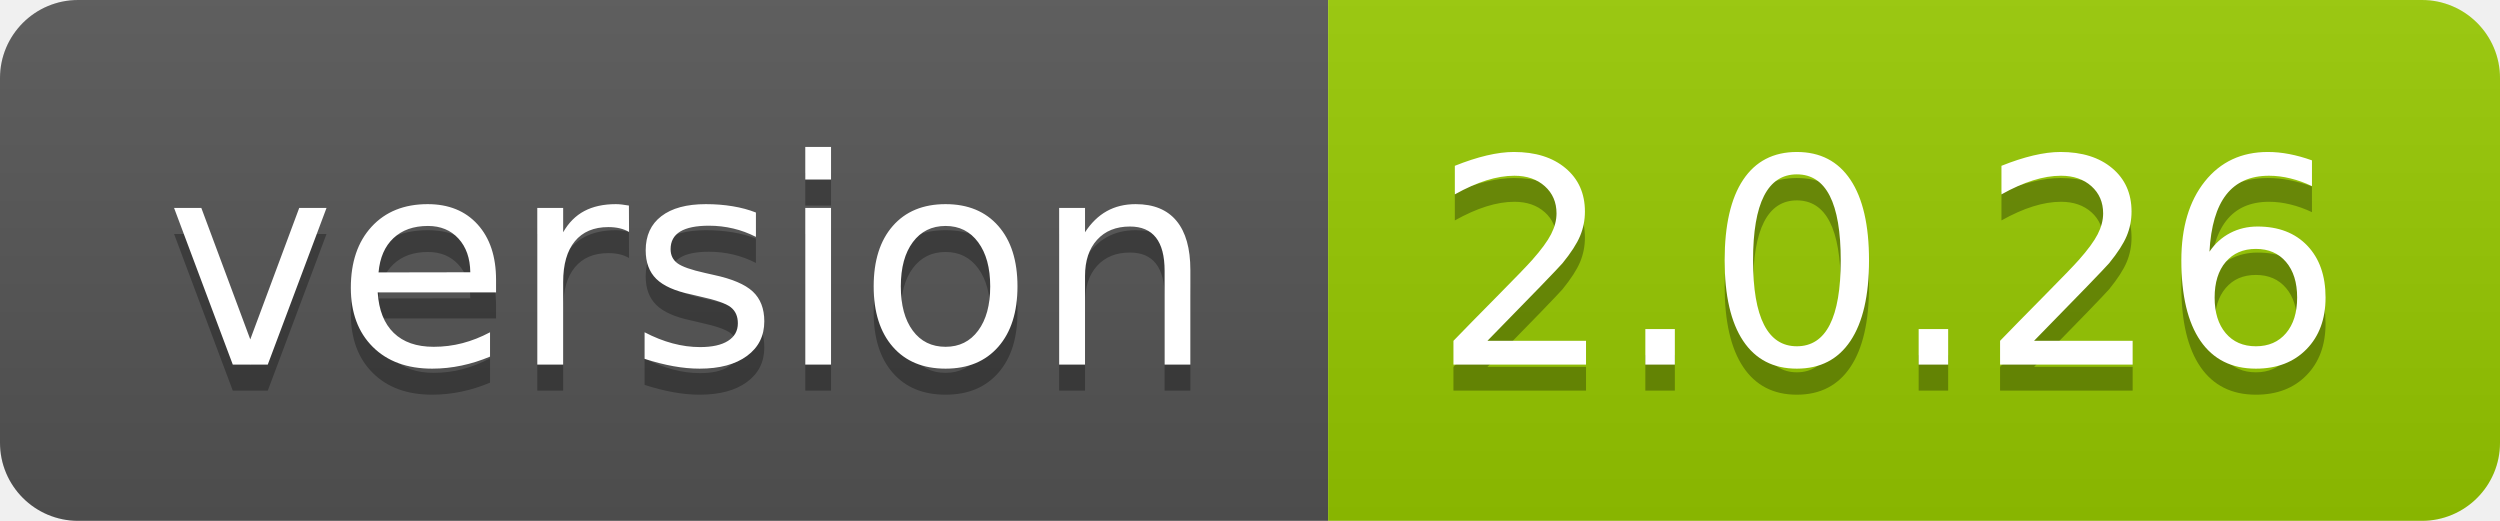
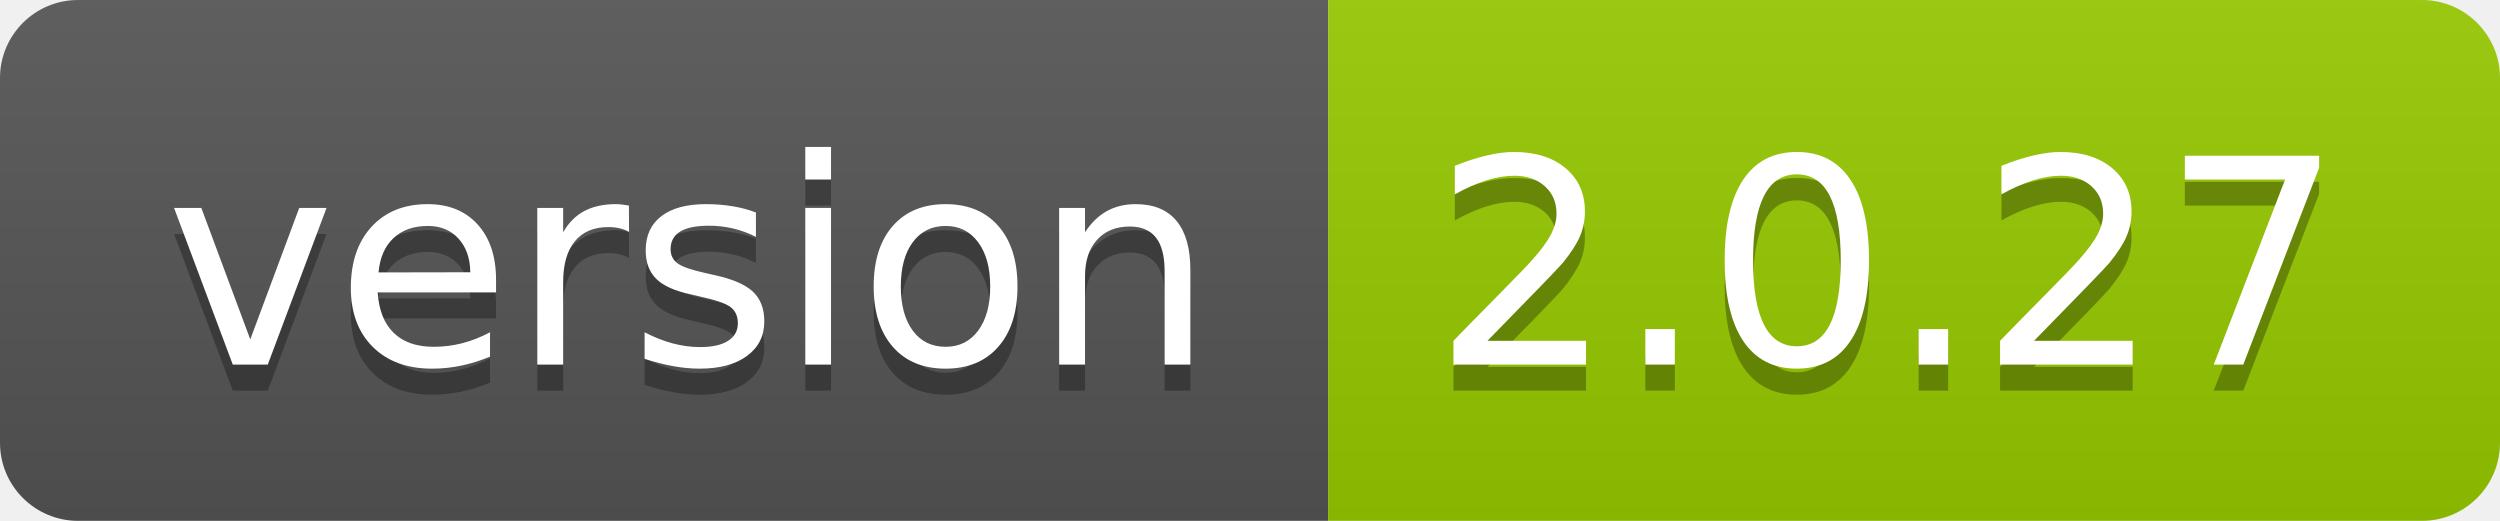
<svg xmlns="http://www.w3.org/2000/svg" width="96" height="20">
  <linearGradient id="smooth" x2="0" y2="100%">
    <stop offset="0" stop-color="#bbb" stop-opacity=".1" />
    <stop offset="1" stop-opacity=".1" />
  </linearGradient>
  <clipPath id="round">
    <rect width="96" height="20" rx="3" fill="#fff" />
  </clipPath>
  <g clip-path="url(#round)">
    <rect width="51" height="20" fill="#555" />
    <rect x="51" width="45" height="20" fill="#97ca00" />
    <rect width="96" height="20" fill="url(#smooth)" />
  </g>
  <g fill="#fff" text-anchor="middle" font-family="DejaVu Sans,Verdana,Geneva,sans-serif" font-size="110">
    <text x="265" y="150" fill="#010101" fill-opacity=".3" transform="scale(0.1)" textLength="410" lengthAdjust="spacing">version</text>
    <text x="265" y="140" transform="scale(0.1)" textLength="410" lengthAdjust="spacing">version</text>
-     <text x="725" y="150" fill="#010101" fill-opacity=".3" transform="scale(0.1)" textLength="350" lengthAdjust="spacing">2.0.26</text>
-     <text x="725" y="140" transform="scale(0.1)" textLength="350" lengthAdjust="spacing">2.0.26</text>
+     <text x="725" y="150" fill="#010101" fill-opacity=".3" transform="scale(0.1)" textLength="350" lengthAdjust="spacing">2.0.27</text>
+     <text x="725" y="140" transform="scale(0.1)" textLength="350" lengthAdjust="spacing">2.0.27</text>
  </g>
</svg>
